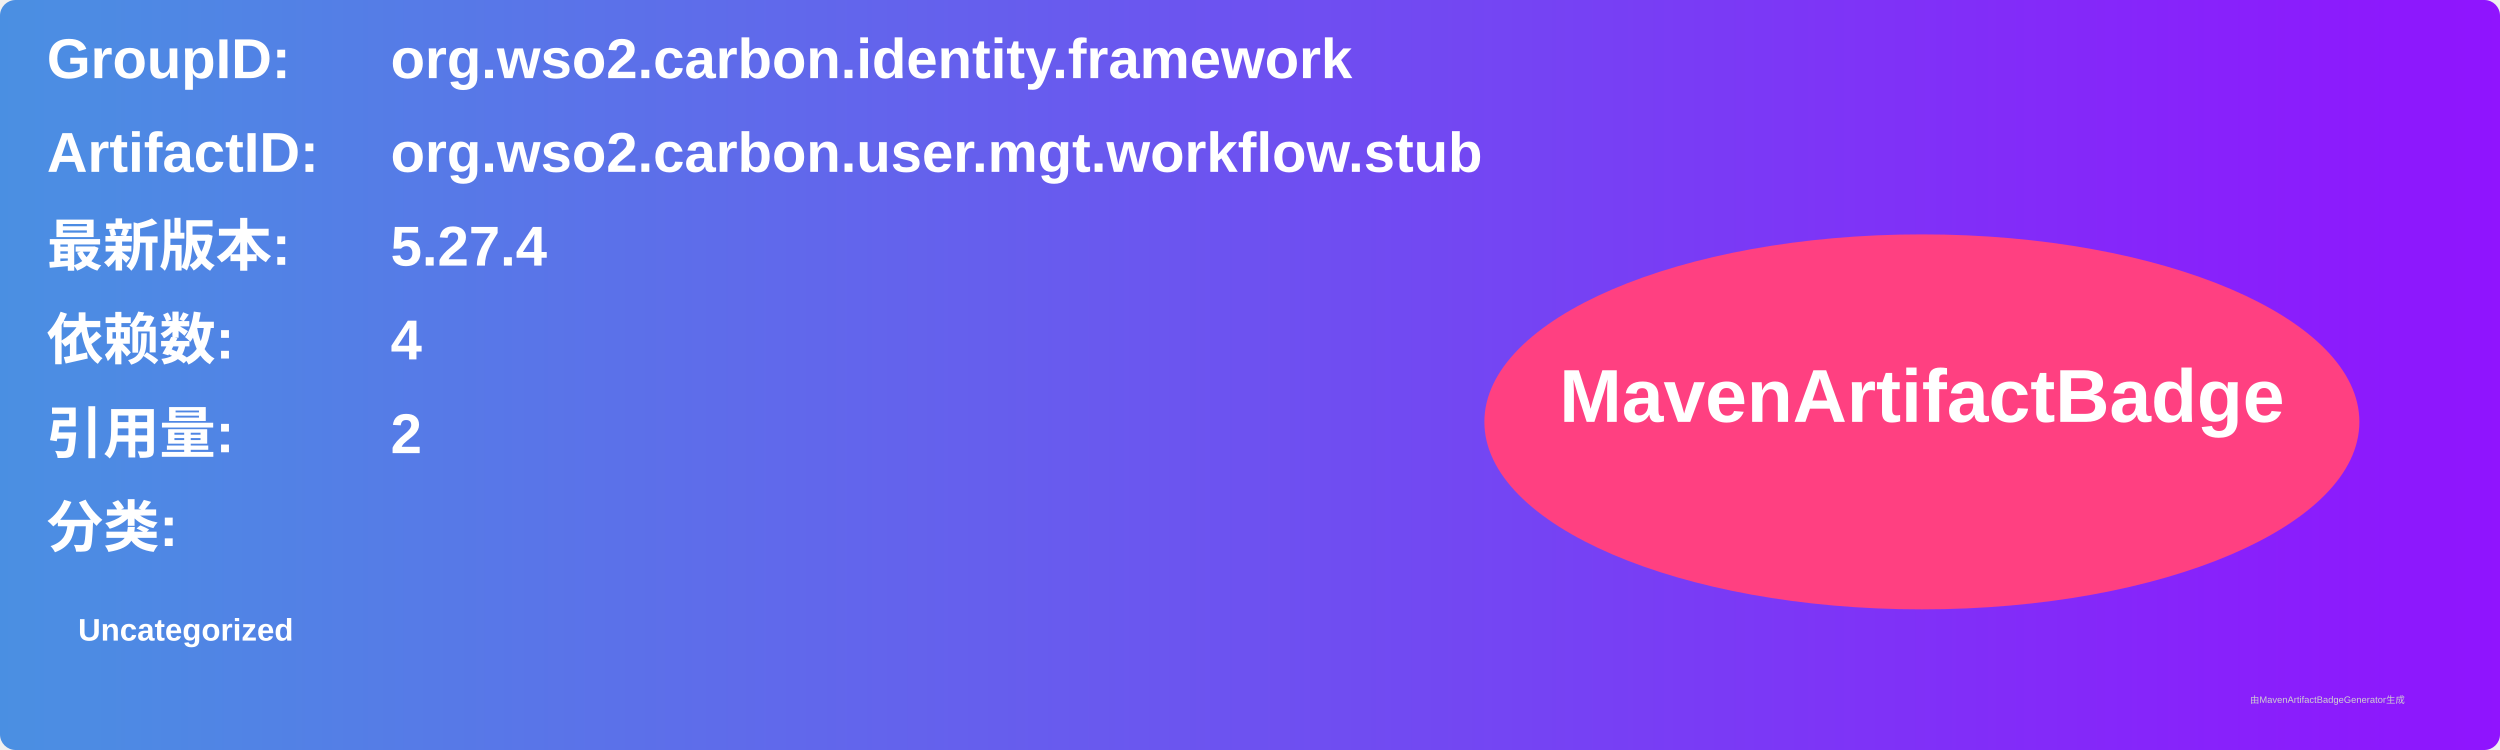
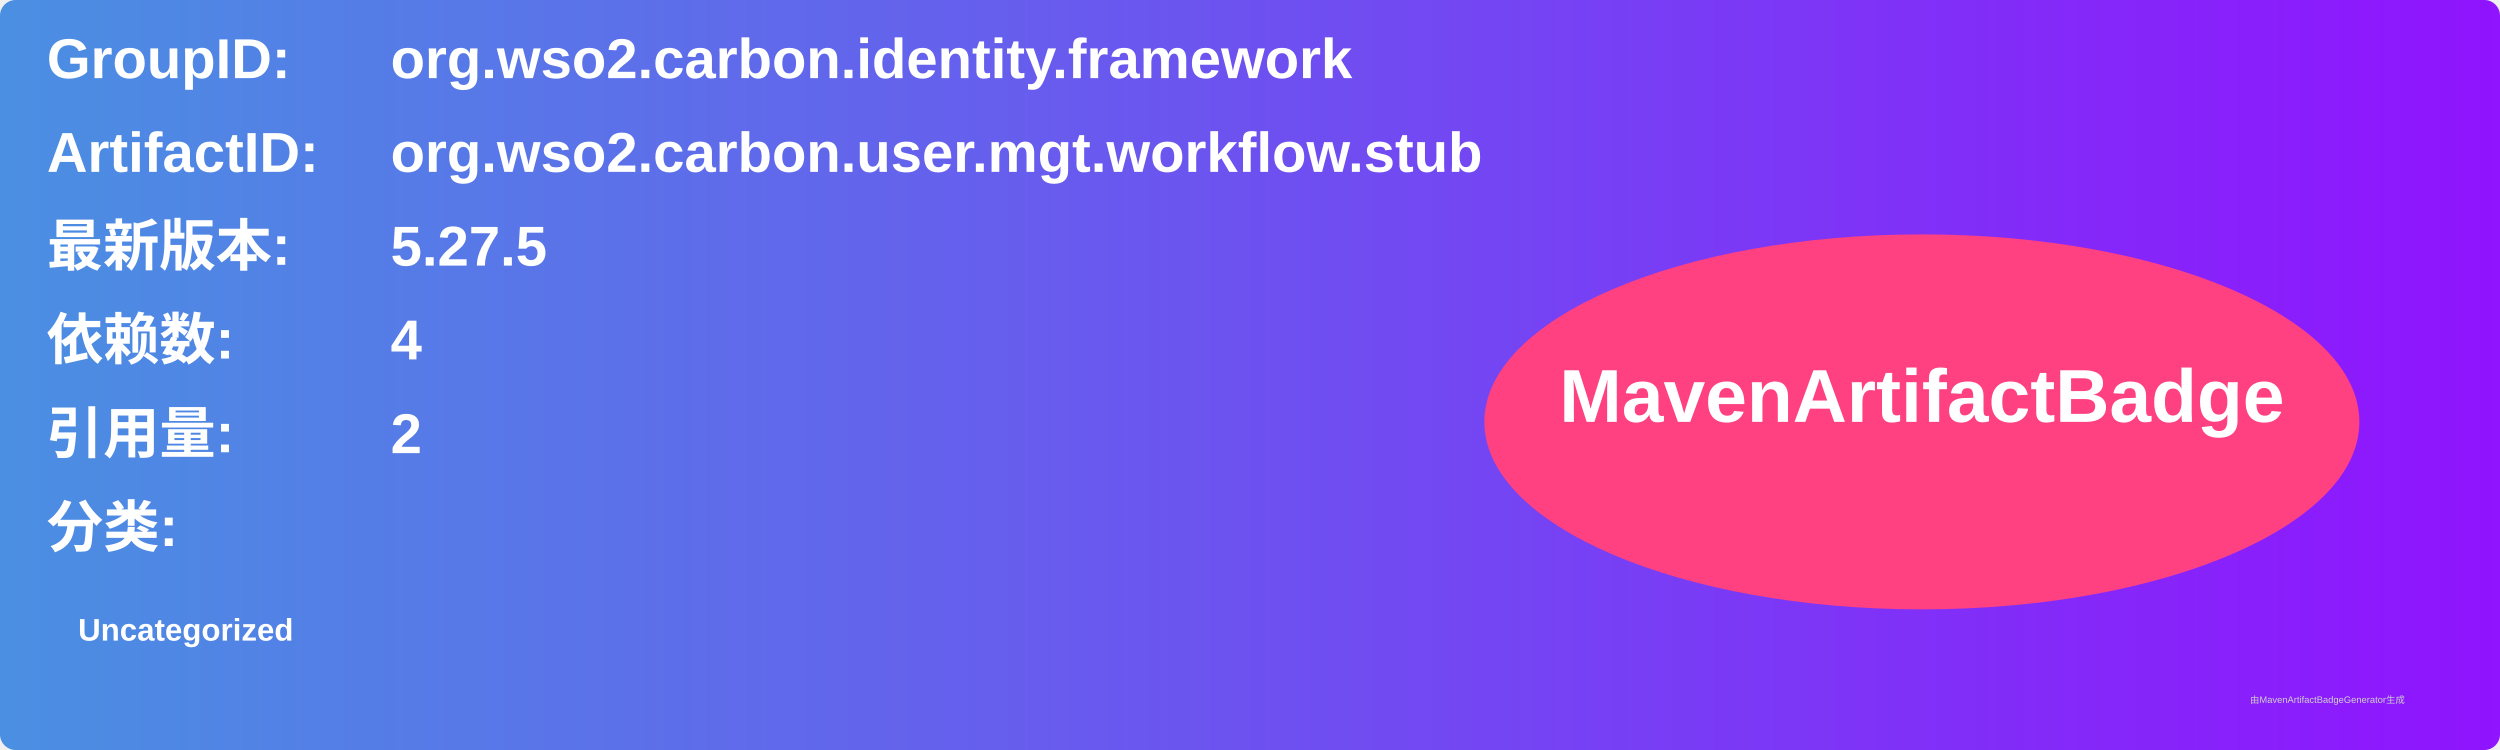
<svg xmlns="http://www.w3.org/2000/svg" width="800" height="240" viewBox="0 0 800 240">
  <linearGradient id="grad" x1="0%" y1="0%" x2="100%" y2="0%">
    <stop offset="0%" stop-color="#4a90e2" />
    <stop offset="100%" stop-color="#9013fe" />
  </linearGradient>
  <rect width="100%" height="100%" rx="5" ry="5" fill="url(#grad)" />
  <g transform="translate(15, 15)">
    <text x="0" y="10" font-family="Arial" font-size="18" fill="white" font-weight="bold" width="260">GroupID:</text>
    <text x="110" y="10" font-family="Arial" font-size="18" fill="white" font-weight="bold" width="460">org.wso2.carbon.identity.framework</text>
    <text x="0" y="40" font-family="Arial" font-size="18" fill="white" font-weight="bold" width="260">ArtifactID:</text>
    <text x="110" y="40" font-family="Arial" font-size="18" fill="white" font-weight="bold" width="460">org.wso2.carbon.user.mgt.workflow.stub</text>
    <text x="0" y="70" font-family="Arial" font-size="18" fill="white" font-weight="bold">最新版本:</text>
    <text x="110" y="70" font-family="Arial" font-size="18" fill="white" font-weight="bold">
-       <tspan font-weight="bold">5.27.4</tspan>
+       <tspan font-weight="bold">5.27.5</tspan>
    </text>
    <text x="0" y="100" font-family="Arial" font-size="18" fill="white" font-weight="bold">依赖数: </text>
    <text x="110" y="100" font-family="Arial" font-size="18" fill="white">
      <tspan font-weight="bold">4</tspan>
    </text>
    <text x="0" y="130" font-family="Arial" font-size="18" fill="white" font-weight="bold">引用量: </text>
    <text x="110" y="130" font-family="Arial" font-size="18" fill="white">
      <tspan font-weight="bold">2</tspan>
    </text>
    <text x="0" y="160" font-family="Arial" font-size="18" fill="white" font-weight="bold">分类:</text>
    <text x="10" y="190" font-family="Arial" font-size="10" fill="white">
      <tspan font-weight="bold">Uncategorized</tspan>
    </text>
    <ellipse cx="600" cy="120" rx="140" ry="60" fill="#ff4081" />
    <text x="600" y="120" text-anchor="middle" font-family="Arial" font-size="24" fill="white" font-weight="bold">MavenArtifactBadge</text>
  </g>
  <text x="720" y="225" font-family="Arial" font-size="3" fill="#d0d0d0">由MavenArtifactBadgeGenerator生成</text>
</svg>
